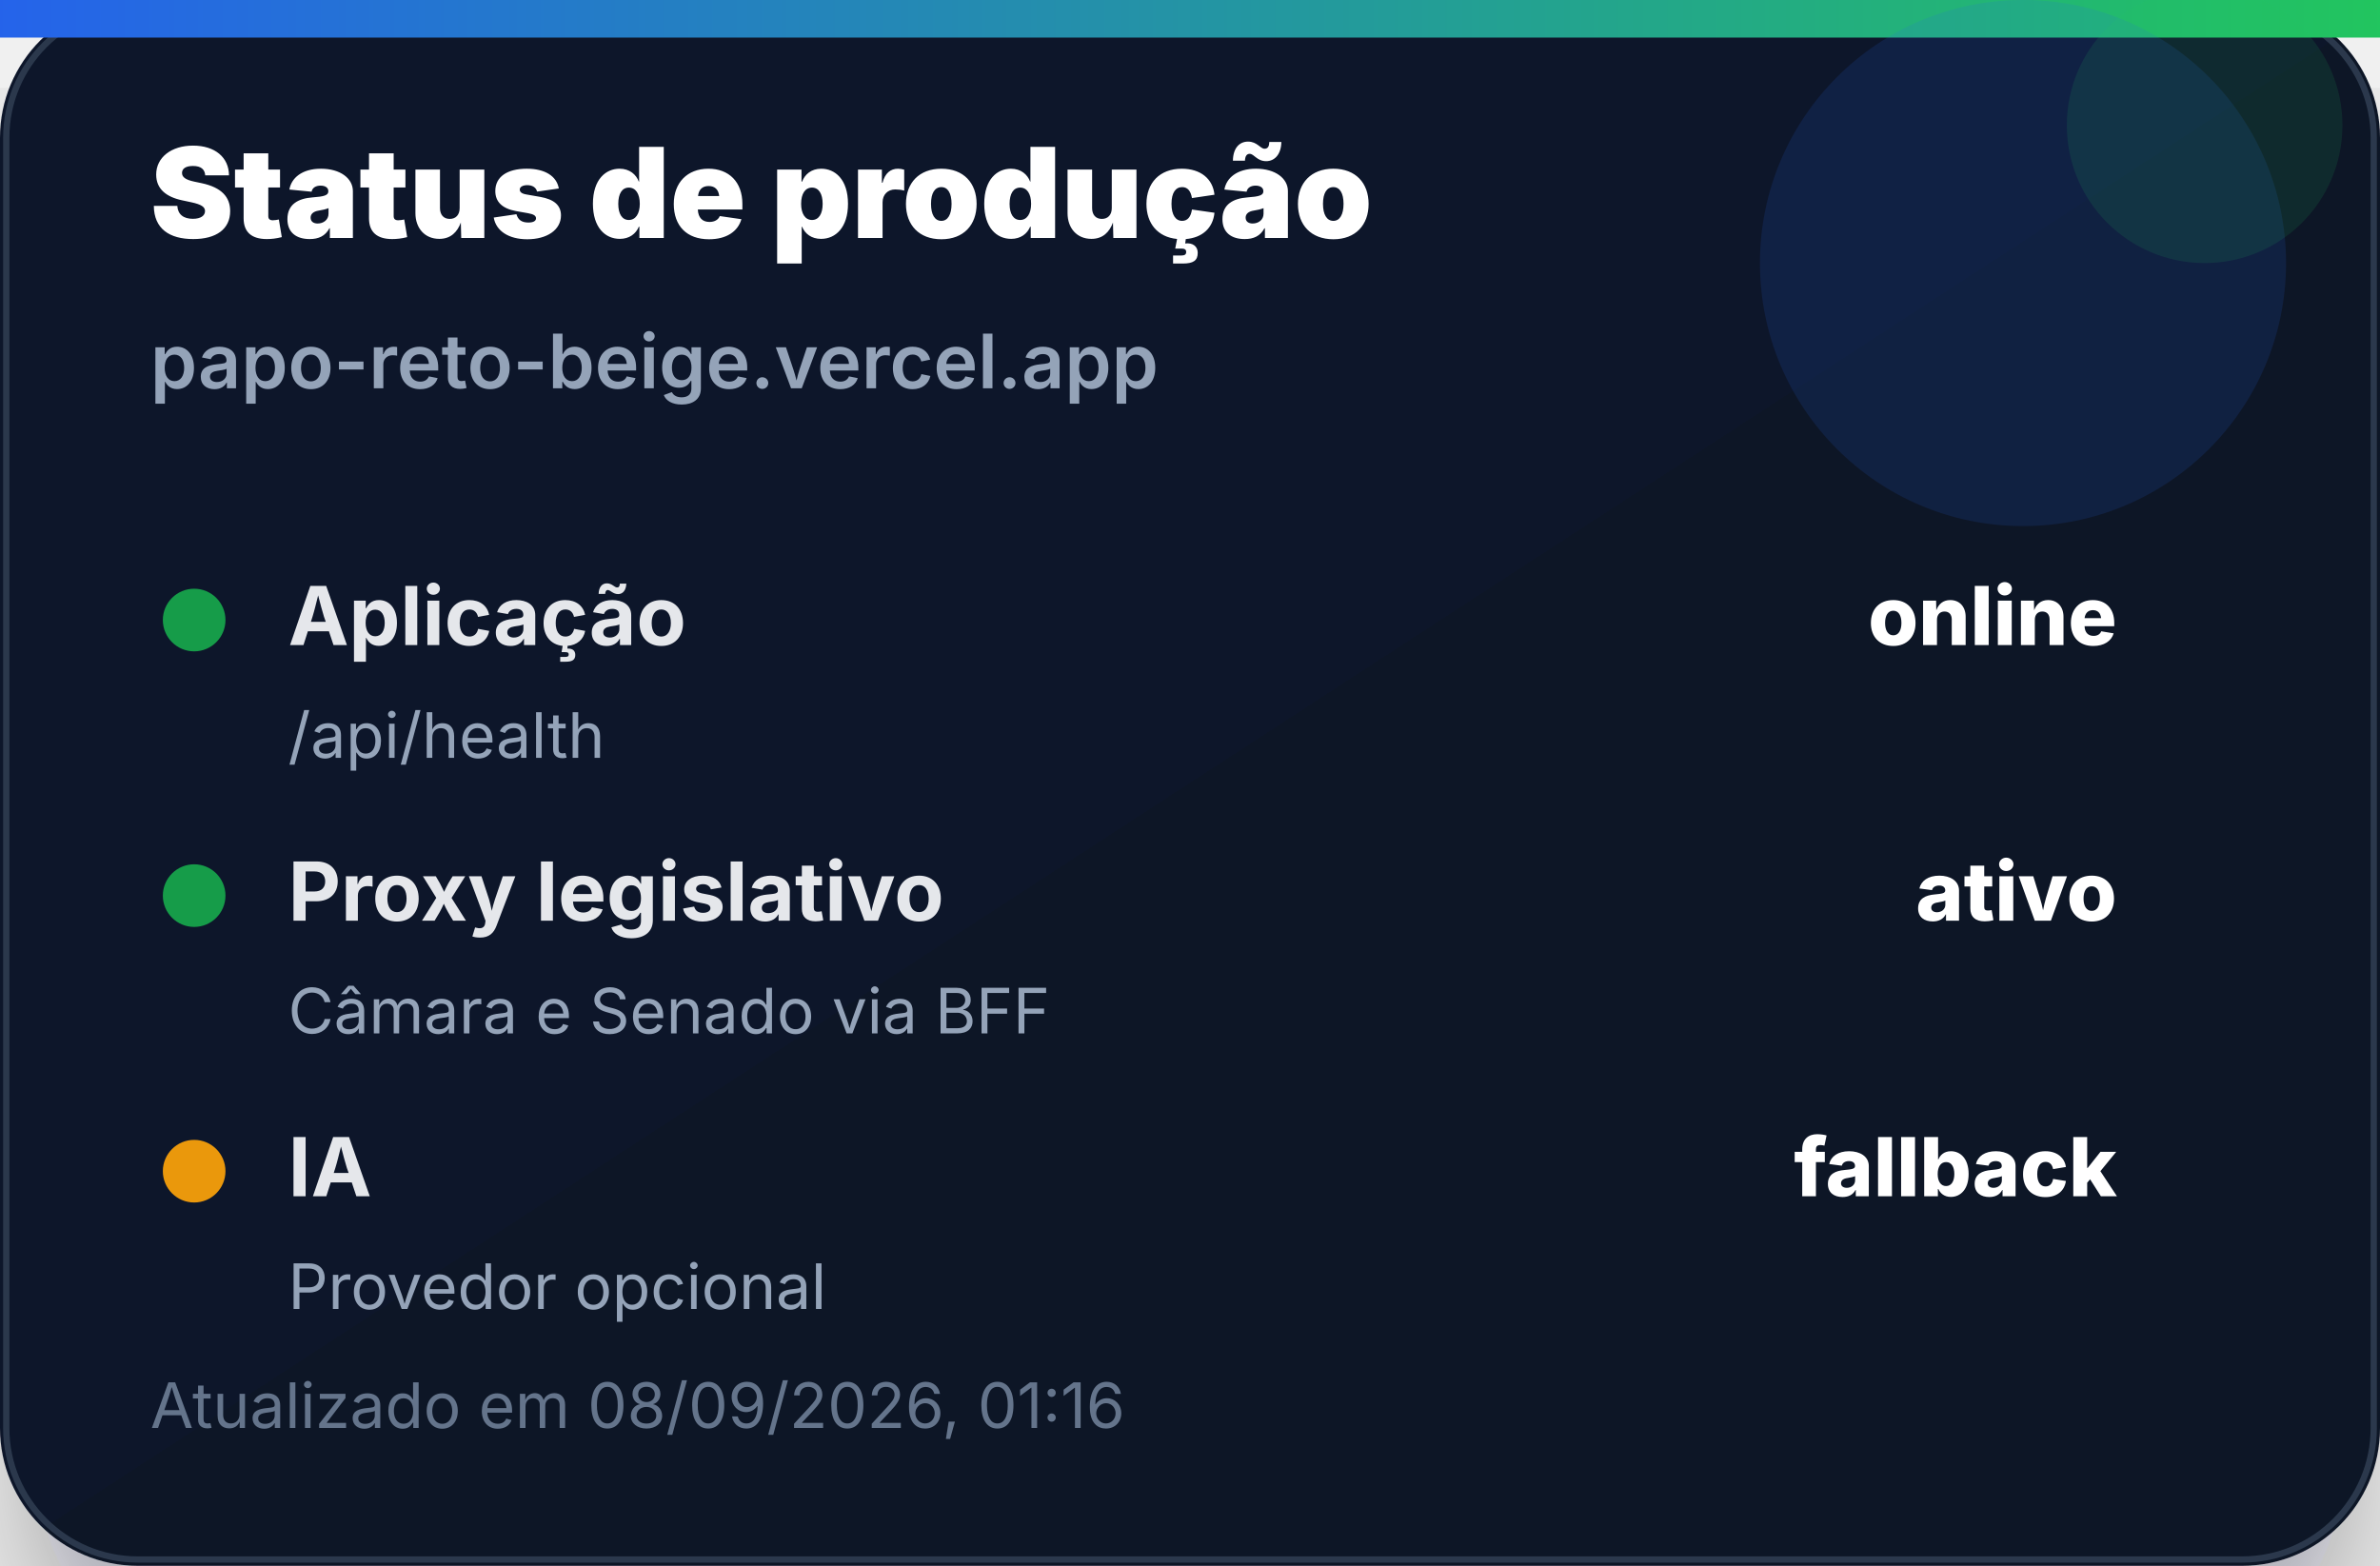
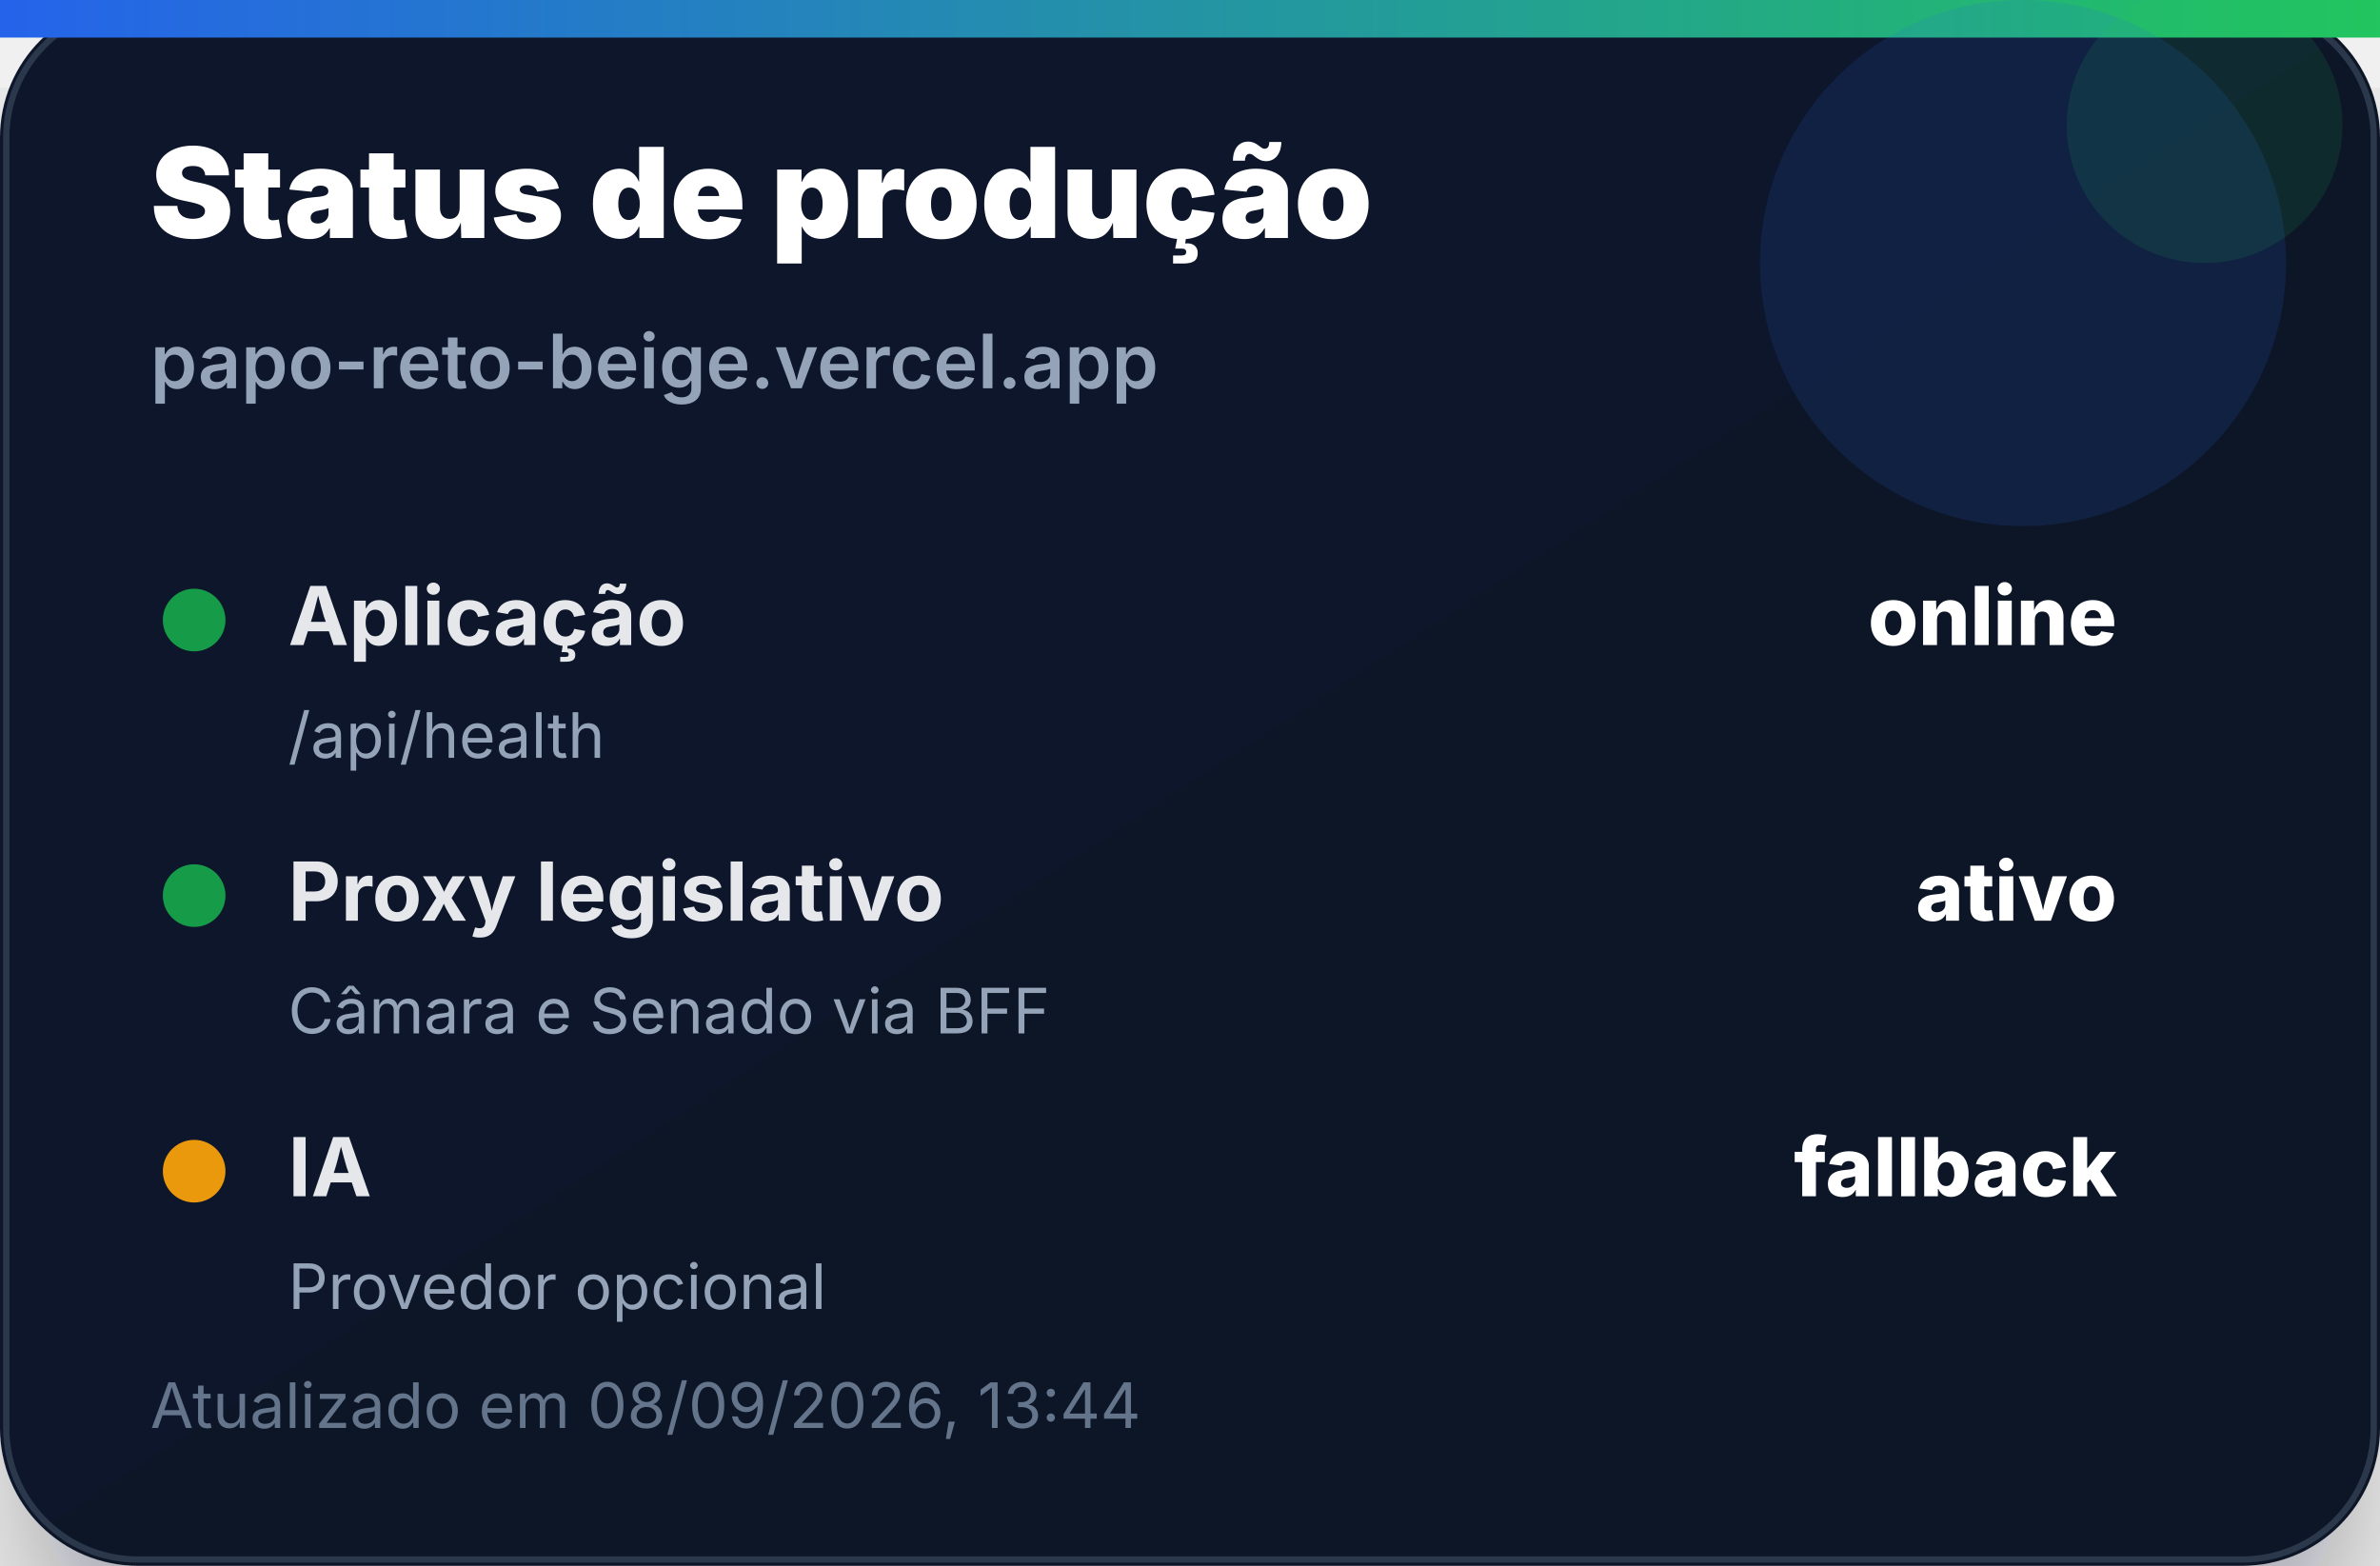
<svg xmlns="http://www.w3.org/2000/svg" width="380" height="250" viewBox="0 0 380 250" role="img" aria-label="Status de produção">
  <defs>
    <linearGradient id="bg" x1="0" x2="1" y1="0" y2="1">
      <stop offset="0%" stop-color="#0f172a" />
      <stop offset="100%" stop-color="#111827" />
    </linearGradient>
    <linearGradient id="accent" x1="0" x2="1">
      <stop offset="0%" stop-color="#2563eb" />
      <stop offset="100%" stop-color="#22c55e" />
    </linearGradient>
    <filter id="shadow" x="-20%" y="-20%" width="140%" height="140%">
      <feDropShadow dx="0" dy="14" stdDeviation="14" flood-color="#020617" flood-opacity="0.35" />
    </filter>
  </defs>
  <rect width="380" height="250" rx="22" fill="url(#bg)" filter="url(#shadow)" />
  <rect x="1" y="1" width="378" height="248" rx="21" fill="none" stroke="#334155" stroke-opacity="0.8" />
  <rect x="0" y="0" width="380" height="6" fill="url(#accent)" />
  <circle cx="323" cy="42" r="42" fill="#2563eb" opacity="0.14" />
  <circle cx="352" cy="20" r="22" fill="#22c55e" opacity="0.12" />
  <text x="24" y="38" font-family="Inter, Segoe UI, Arial, sans-serif" font-size="20" font-weight="900" fill="#ffffff">Status de produção</text>
  <text x="24" y="62" font-family="Inter, Segoe UI, Arial, sans-serif" font-size="12" font-weight="600" fill="#94a3b8">papo-reto-beige.vercel.app</text>
  <g transform="translate(24 92)">
    <circle cx="7" cy="7" r="5" fill="#16a34a" opacity="0.95" />
    <text x="22" y="11" font-family="Inter, Segoe UI, Arial, sans-serif" font-size="13" font-weight="700" fill="#e5e7eb">Aplicação</text>
    <text x="314" y="11" text-anchor="end" font-family="Inter, Segoe UI, Arial, sans-serif" font-size="13" font-weight="800" fill="#ffffff">online</text>
    <text x="22" y="29" font-family="Inter, Segoe UI, Arial, sans-serif" font-size="10" fill="#94a3b8">/api/health</text>
  </g>
  <g transform="translate(24 136)">
    <circle cx="7" cy="7" r="5" fill="#16a34a" opacity="0.95" />
    <text x="22" y="11" font-family="Inter, Segoe UI, Arial, sans-serif" font-size="13" font-weight="700" fill="#e5e7eb">Proxy legislativo</text>
    <text x="314" y="11" text-anchor="end" font-family="Inter, Segoe UI, Arial, sans-serif" font-size="13" font-weight="800" fill="#ffffff">ativo</text>
    <text x="22" y="29" font-family="Inter, Segoe UI, Arial, sans-serif" font-size="10" fill="#94a3b8">Câmara e Senado via BFF</text>
  </g>
  <g transform="translate(24 180)">
    <circle cx="7" cy="7" r="5" fill="#f59e0b" opacity="0.95" />
    <text x="22" y="11" font-family="Inter, Segoe UI, Arial, sans-serif" font-size="13" font-weight="700" fill="#e5e7eb">IA</text>
    <text x="314" y="11" text-anchor="end" font-family="Inter, Segoe UI, Arial, sans-serif" font-size="13" font-weight="800" fill="#ffffff">fallback</text>
    <text x="22" y="29" font-family="Inter, Segoe UI, Arial, sans-serif" font-size="10" fill="#94a3b8">Provedor opcional</text>
  </g>
-   <text x="24" y="228" font-family="Inter, Segoe UI, Arial, sans-serif" font-size="10" fill="#64748b">Atualizado em 08/09/2026, 01:16</text>
+   <text x="24" y="228" font-family="Inter, Segoe UI, Arial, sans-serif" font-size="10" fill="#64748b">Atualizado em 08/09/2026, 13:44</text>
</svg>
